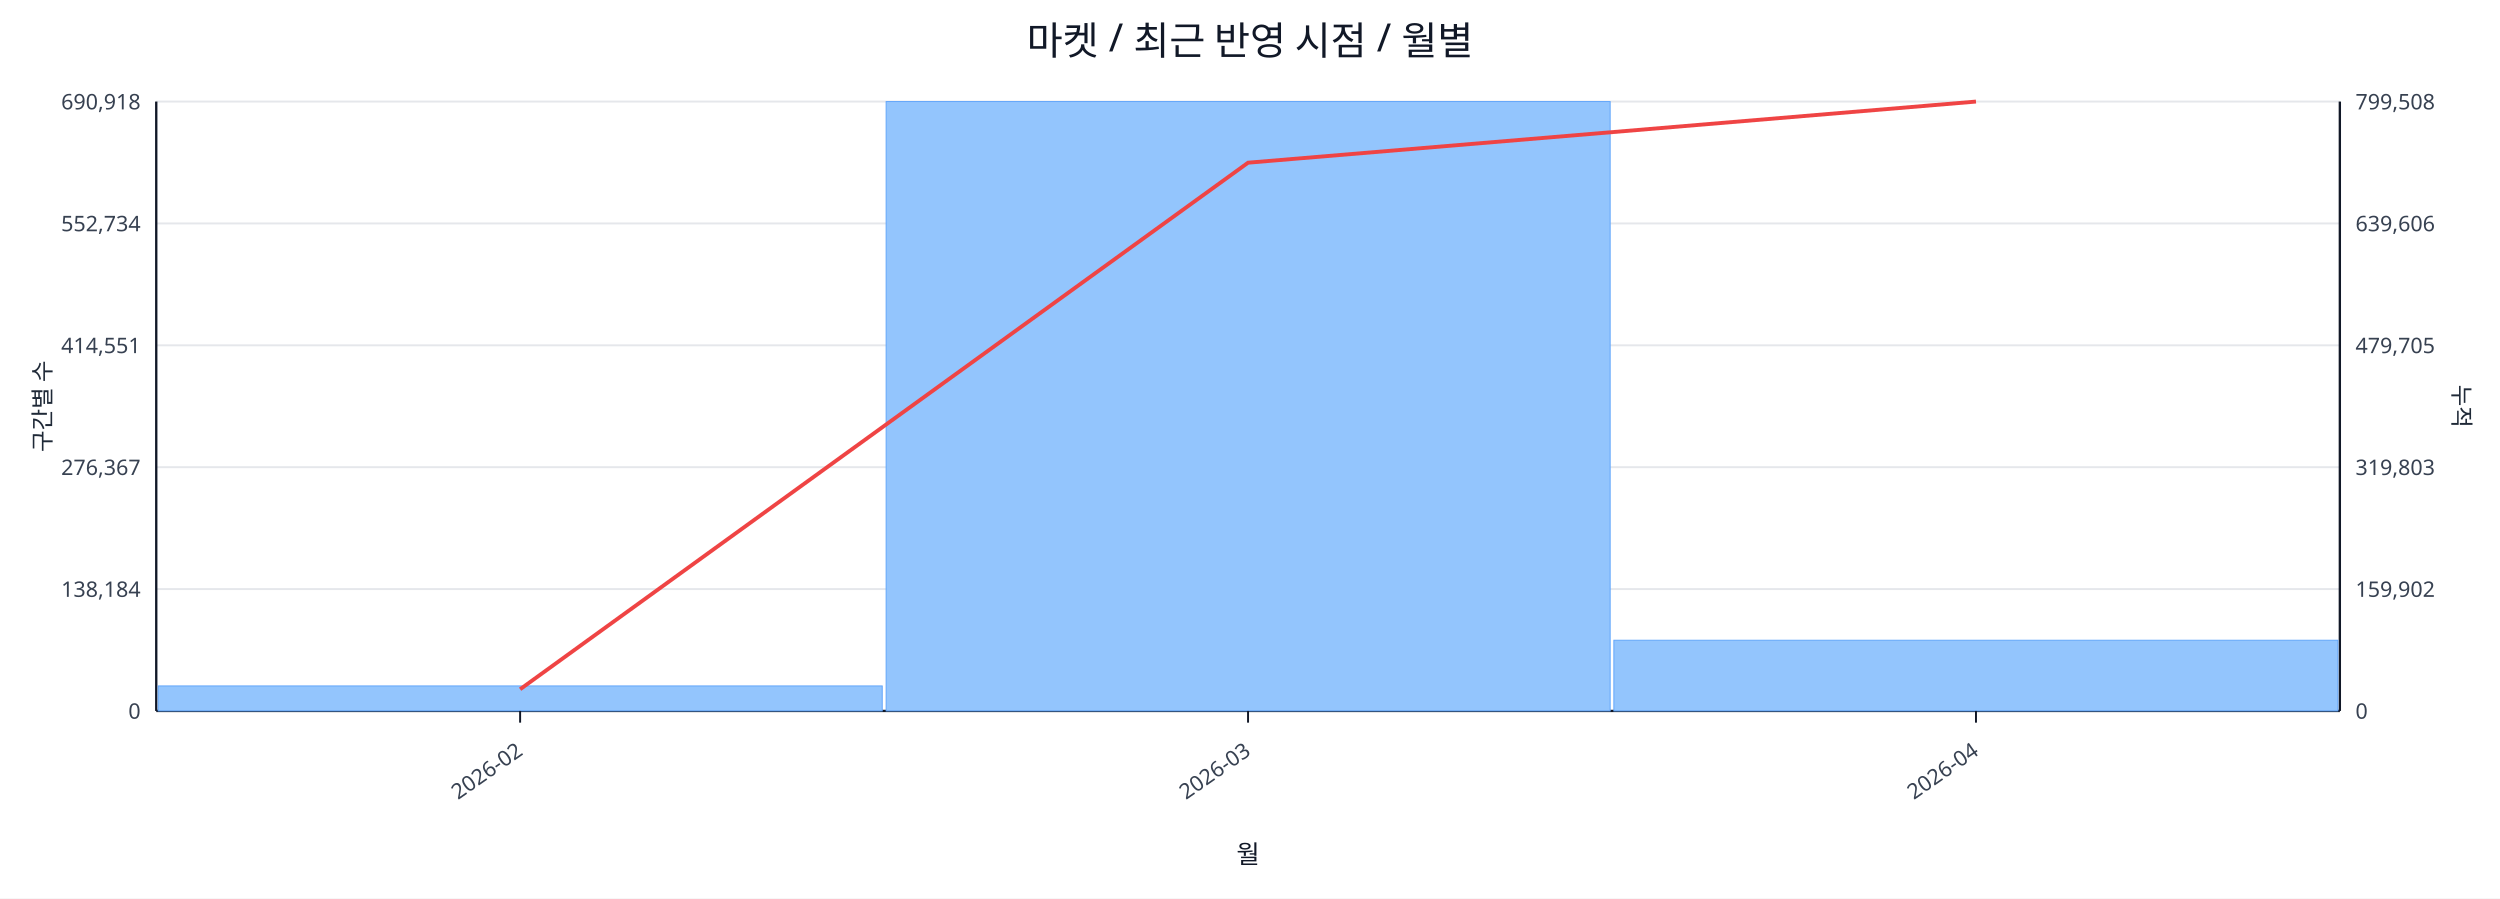
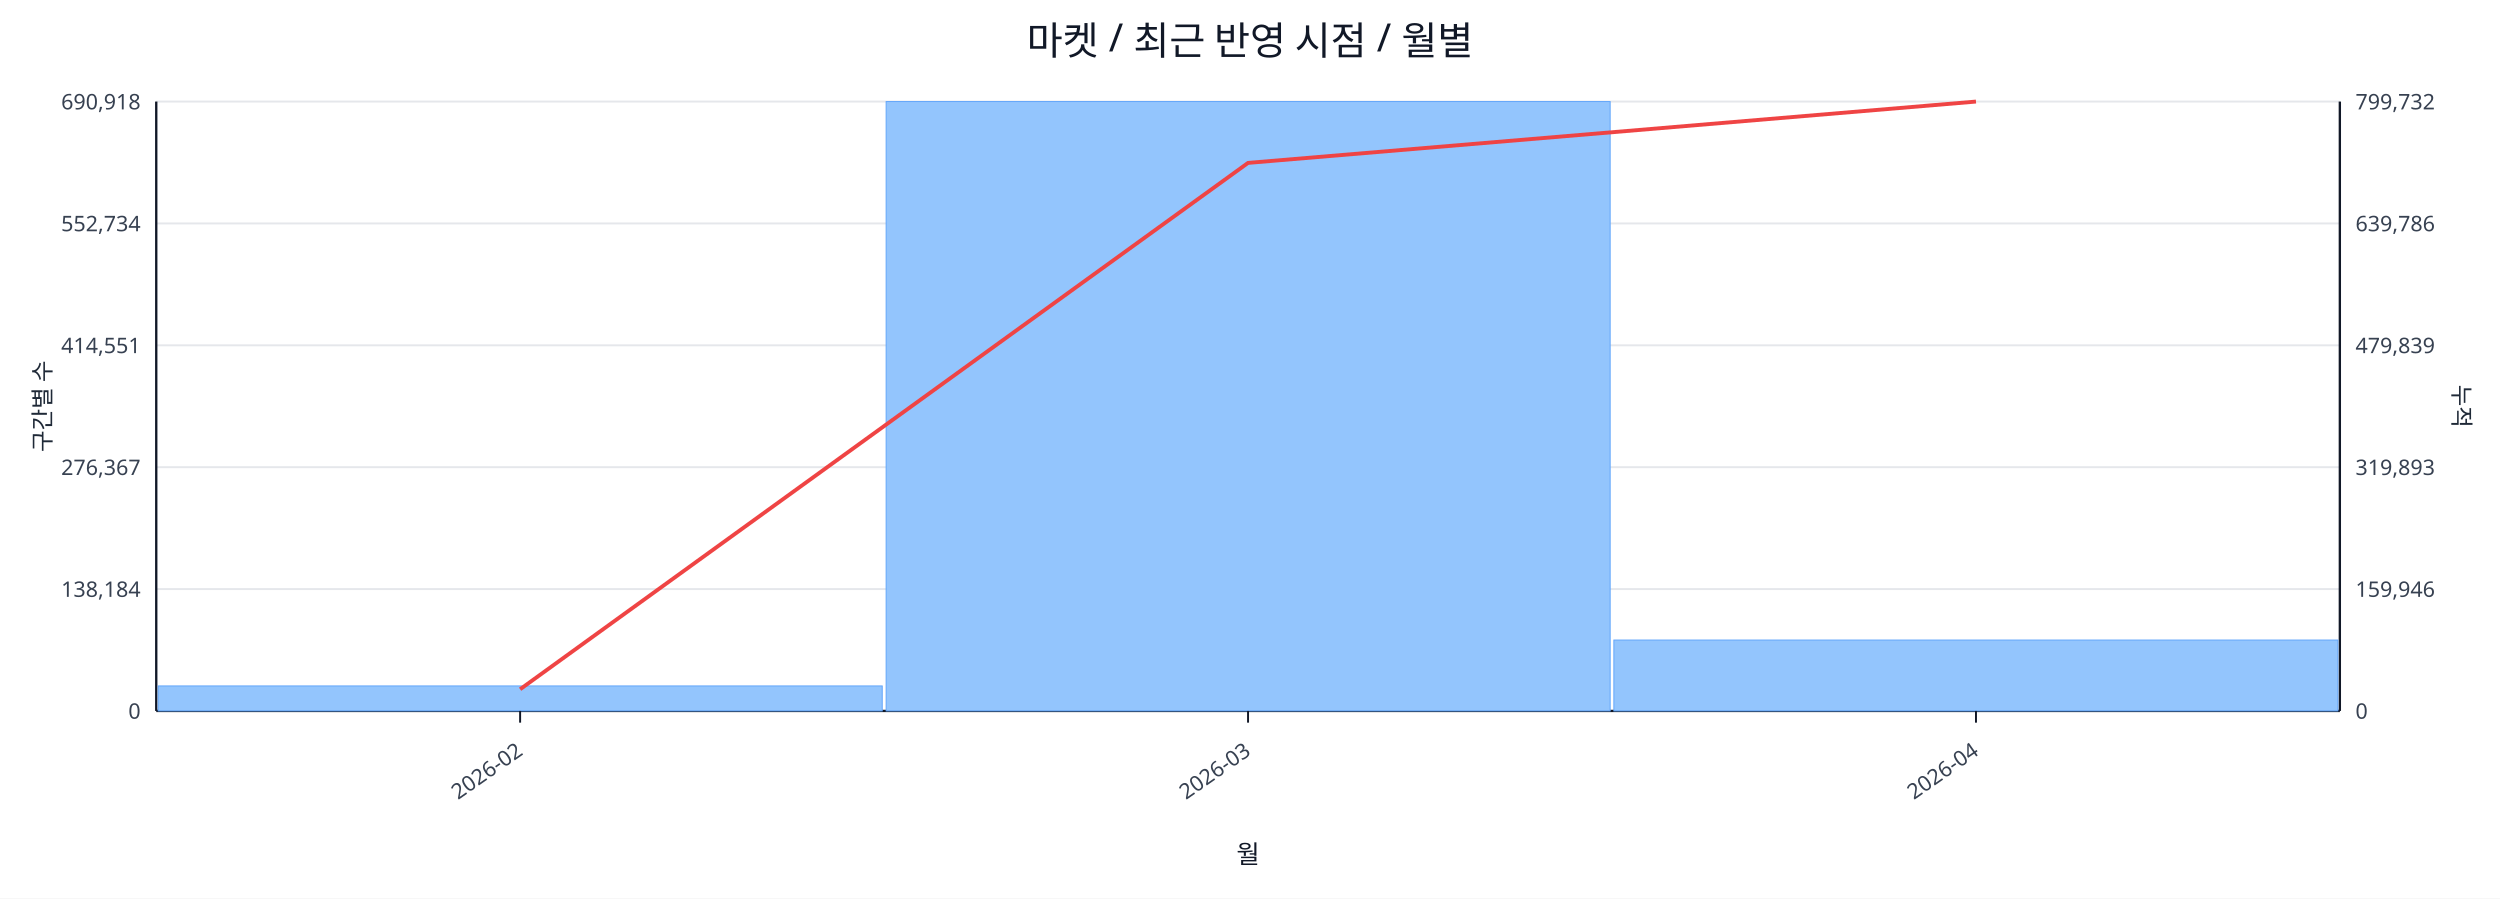
<svg xmlns="http://www.w3.org/2000/svg" width="1280" height="460" viewBox="0 0 1280 460">
  <rect x="0" y="0" width="100%" height="100%" fill="#ffffff" />
  <text x="640.0" y="28" font-size="20" text-anchor="middle" font-family="sans-serif" fill="#111827">마켓 / 최근 반영 시점 / 월별</text>
  <line x1="80.0" y1="52.0" x2="1198.0" y2="52.0" stroke="#e5e7eb" stroke-width="1" />
  <text x="72.0" y="56.0" font-size="11" text-anchor="end" font-family="sans-serif" fill="#374151">690,918</text>
-   <text x="1206.0" y="56.0" font-size="11" text-anchor="start" font-family="sans-serif" fill="#374151">799,508</text>
+   <text x="1206.0" y="56.0" font-size="11" text-anchor="start" font-family="sans-serif" fill="#374151">799,732</text>
  <line x1="80.0" y1="114.4" x2="1198.0" y2="114.4" stroke="#e5e7eb" stroke-width="1" />
  <text x="72.0" y="118.4" font-size="11" text-anchor="end" font-family="sans-serif" fill="#374151">552,734</text>
-   <text x="1206.0" y="118.4" font-size="11" text-anchor="start" font-family="sans-serif" fill="#374151">639,606</text>
+   <text x="1206.0" y="118.4" font-size="11" text-anchor="start" font-family="sans-serif" fill="#374151">639,786</text>
  <line x1="80.0" y1="176.8" x2="1198.0" y2="176.8" stroke="#e5e7eb" stroke-width="1" />
  <text x="72.0" y="180.8" font-size="11" text-anchor="end" font-family="sans-serif" fill="#374151">414,551</text>
-   <text x="1206.0" y="180.8" font-size="11" text-anchor="start" font-family="sans-serif" fill="#374151">479,705</text>
+   <text x="1206.0" y="180.8" font-size="11" text-anchor="start" font-family="sans-serif" fill="#374151">479,839</text>
  <line x1="80.0" y1="239.2" x2="1198.0" y2="239.2" stroke="#e5e7eb" stroke-width="1" />
  <text x="72.0" y="243.2" font-size="11" text-anchor="end" font-family="sans-serif" fill="#374151">276,367</text>
-   <text x="1206.0" y="243.2" font-size="11" text-anchor="start" font-family="sans-serif" fill="#374151">319,803</text>
+   <text x="1206.0" y="243.2" font-size="11" text-anchor="start" font-family="sans-serif" fill="#374151">319,893</text>
  <line x1="80.0" y1="301.6" x2="1198.0" y2="301.6" stroke="#e5e7eb" stroke-width="1" />
  <text x="72.0" y="305.6" font-size="11" text-anchor="end" font-family="sans-serif" fill="#374151">138,184</text>
-   <text x="1206.0" y="305.6" font-size="11" text-anchor="start" font-family="sans-serif" fill="#374151">159,902</text>
+   <text x="1206.0" y="305.6" font-size="11" text-anchor="start" font-family="sans-serif" fill="#374151">159,946</text>
  <line x1="80.0" y1="364.0" x2="1198.0" y2="364.0" stroke="#e5e7eb" stroke-width="1" />
  <text x="72.0" y="368.0" font-size="11" text-anchor="end" font-family="sans-serif" fill="#374151">0</text>
  <text x="1206.0" y="368.0" font-size="11" text-anchor="start" font-family="sans-serif" fill="#374151">0</text>
  <line x1="80.0" y1="364.0" x2="1198.0" y2="364.0" stroke="#111827" stroke-width="1.2" />
  <line x1="80.0" y1="52.0" x2="80.0" y2="364.0" stroke="#111827" stroke-width="1.2" />
  <line x1="1198.0" y1="52.0" x2="1198.0" y2="364.0" stroke="#111827" stroke-width="1.2" />
  <rect x="81.0" y="351.2" width="370.7" height="12.8" fill="#93c5fd" stroke="#60a5fa" stroke-width="0.5" />
  <rect x="453.7" y="52.0" width="370.7" height="312.0" fill="#93c5fd" stroke="#60a5fa" stroke-width="0.5" />
-   <rect x="826.3" y="327.8" width="370.7" height="36.2" fill="#93c5fd" stroke="#60a5fa" stroke-width="0.5" />
-   <polyline fill="none" stroke="#ef4444" stroke-width="2" points="266.3,352.9 639.0,83.3 1011.7,52.0" />
+   <rect x="826.3" y="327.7" width="370.7" height="36.3" fill="#93c5fd" stroke="#60a5fa" stroke-width="0.5" />
+   <polyline fill="none" stroke="#ef4444" stroke-width="2" points="266.3,352.9 639.0,83.4 1011.7,52.0" />
  <line x1="266.3" y1="364.0" x2="266.3" y2="370.0" stroke="#111827" stroke-width="1" />
  <text x="268.3" y="386.0" font-size="11" text-anchor="end" transform="rotate(-35 268.3 386.0)" font-family="sans-serif" fill="#374151">2026-02</text>
  <line x1="639.0" y1="364.0" x2="639.0" y2="370.0" stroke="#111827" stroke-width="1" />
  <text x="641.0" y="386.0" font-size="11" text-anchor="end" transform="rotate(-35 641.0 386.0)" font-family="sans-serif" fill="#374151">2026-03</text>
  <line x1="1011.7" y1="364.0" x2="1011.7" y2="370.0" stroke="#111827" stroke-width="1" />
  <text x="1013.7" y="386.0" font-size="11" text-anchor="end" transform="rotate(-35 1013.7 386.0)" font-family="sans-serif" fill="#374151">2026-04</text>
  <text x="26" y="208.0" font-size="12" transform="rotate(-90 26 208.0)" text-anchor="middle" font-family="sans-serif" fill="#1f2937">구간별 수</text>
  <text x="1256.0" y="208.0" font-size="12" transform="rotate(90 1256.0 208.0)" text-anchor="middle" font-family="sans-serif" fill="#1f2937">누적</text>
  <text x="639.0" y="442.0" font-size="13" text-anchor="middle" font-family="sans-serif" fill="#111827">월</text>
</svg>
